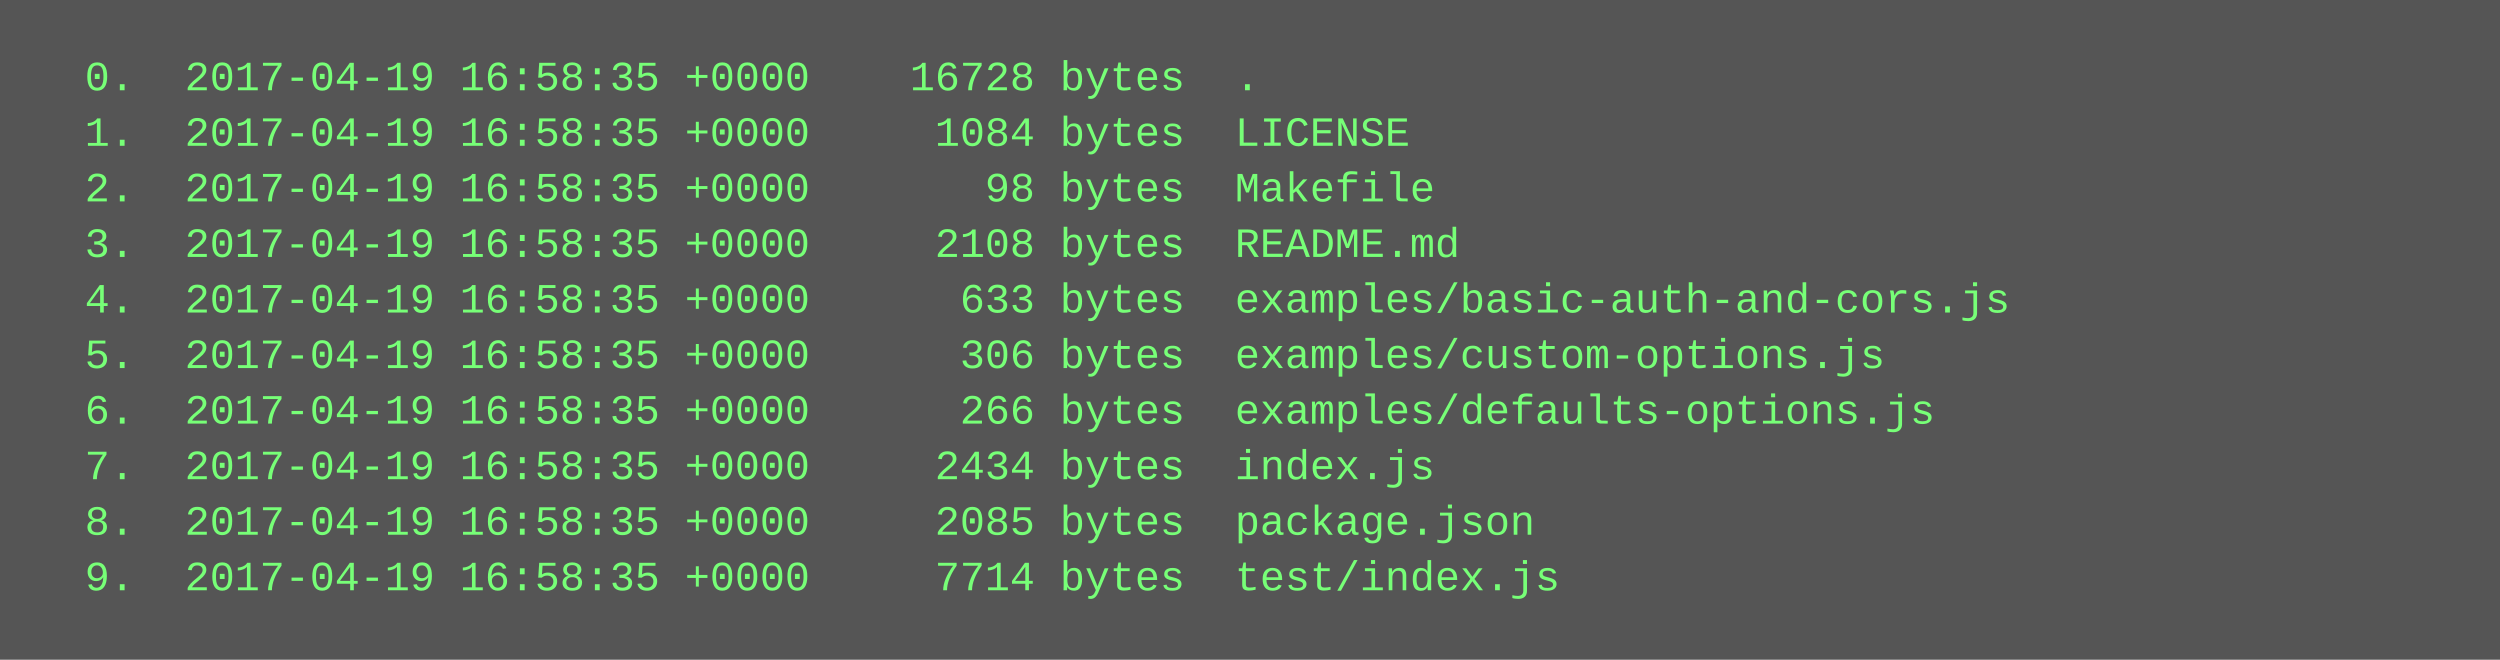
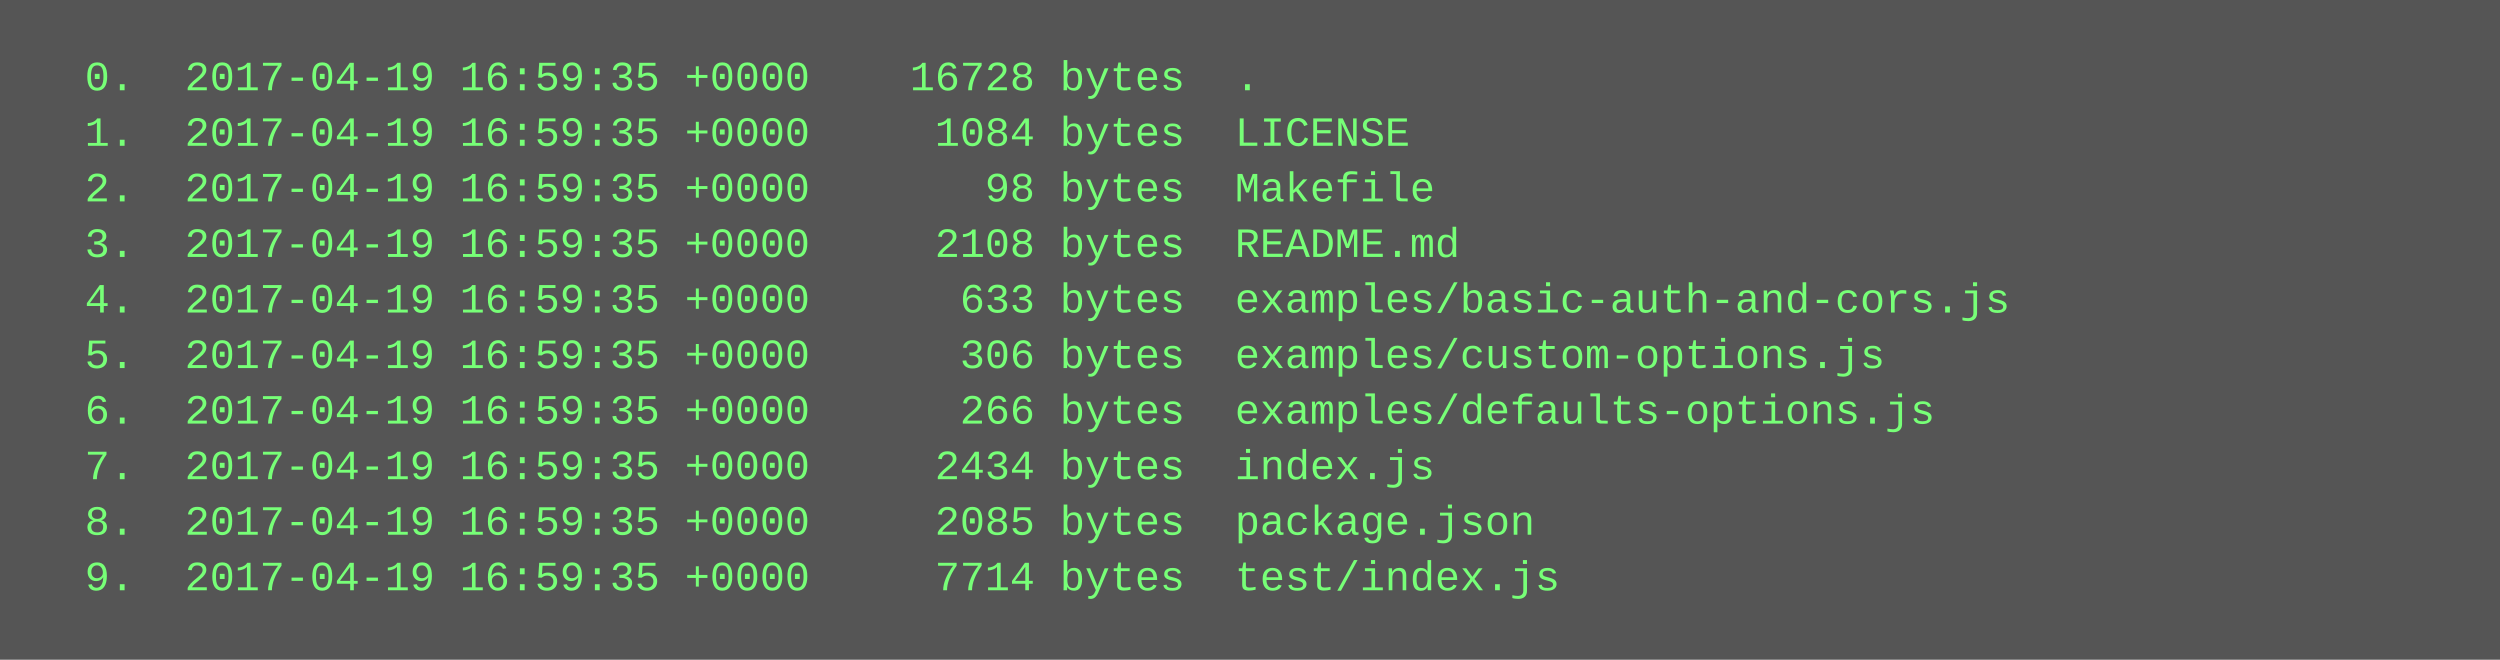
<svg xmlns="http://www.w3.org/2000/svg" height="190" width="720">
  <rect height="190" fill="#555" width="720" />
  <text fill="#7f7" font-family="Courier New" font-size="12" xml:space="preserve">
-     <tspan x="10" y="26">  0.  2017-04-19 16:58:35 +0000    16728 bytes  .</tspan>
-     <tspan x="10" y="42">  1.  2017-04-19 16:58:35 +0000     1084 bytes  LICENSE</tspan>
-     <tspan x="10" y="58">  2.  2017-04-19 16:58:35 +0000       98 bytes  Makefile</tspan>
-     <tspan x="10" y="74">  3.  2017-04-19 16:58:35 +0000     2108 bytes  README.md</tspan>
-     <tspan x="10" y="90">  4.  2017-04-19 16:58:35 +0000      633 bytes  examples/basic-auth-and-cors.js</tspan>
-     <tspan x="10" y="106">  5.  2017-04-19 16:58:35 +0000      306 bytes  examples/custom-options.js</tspan>
-     <tspan x="10" y="122">  6.  2017-04-19 16:58:35 +0000      266 bytes  examples/defaults-options.js</tspan>
-     <tspan x="10" y="138">  7.  2017-04-19 16:58:35 +0000     2434 bytes  index.js</tspan>
-     <tspan x="10" y="154">  8.  2017-04-19 16:58:35 +0000     2085 bytes  package.json</tspan>
-     <tspan x="10" y="170">  9.  2017-04-19 16:58:35 +0000     7714 bytes  test/index.js</tspan>
+     <tspan x="10" y="26">  0.  2017-04-19 16:59:35 +0000    16728 bytes  .</tspan>
+     <tspan x="10" y="42">  1.  2017-04-19 16:59:35 +0000     1084 bytes  LICENSE</tspan>
+     <tspan x="10" y="58">  2.  2017-04-19 16:59:35 +0000       98 bytes  Makefile</tspan>
+     <tspan x="10" y="74">  3.  2017-04-19 16:59:35 +0000     2108 bytes  README.md</tspan>
+     <tspan x="10" y="90">  4.  2017-04-19 16:59:35 +0000      633 bytes  examples/basic-auth-and-cors.js</tspan>
+     <tspan x="10" y="106">  5.  2017-04-19 16:59:35 +0000      306 bytes  examples/custom-options.js</tspan>
+     <tspan x="10" y="122">  6.  2017-04-19 16:59:35 +0000      266 bytes  examples/defaults-options.js</tspan>
+     <tspan x="10" y="138">  7.  2017-04-19 16:59:35 +0000     2434 bytes  index.js</tspan>
+     <tspan x="10" y="154">  8.  2017-04-19 16:59:35 +0000     2085 bytes  package.json</tspan>
+     <tspan x="10" y="170">  9.  2017-04-19 16:59:35 +0000     7714 bytes  test/index.js</tspan>
  </text>
</svg>
